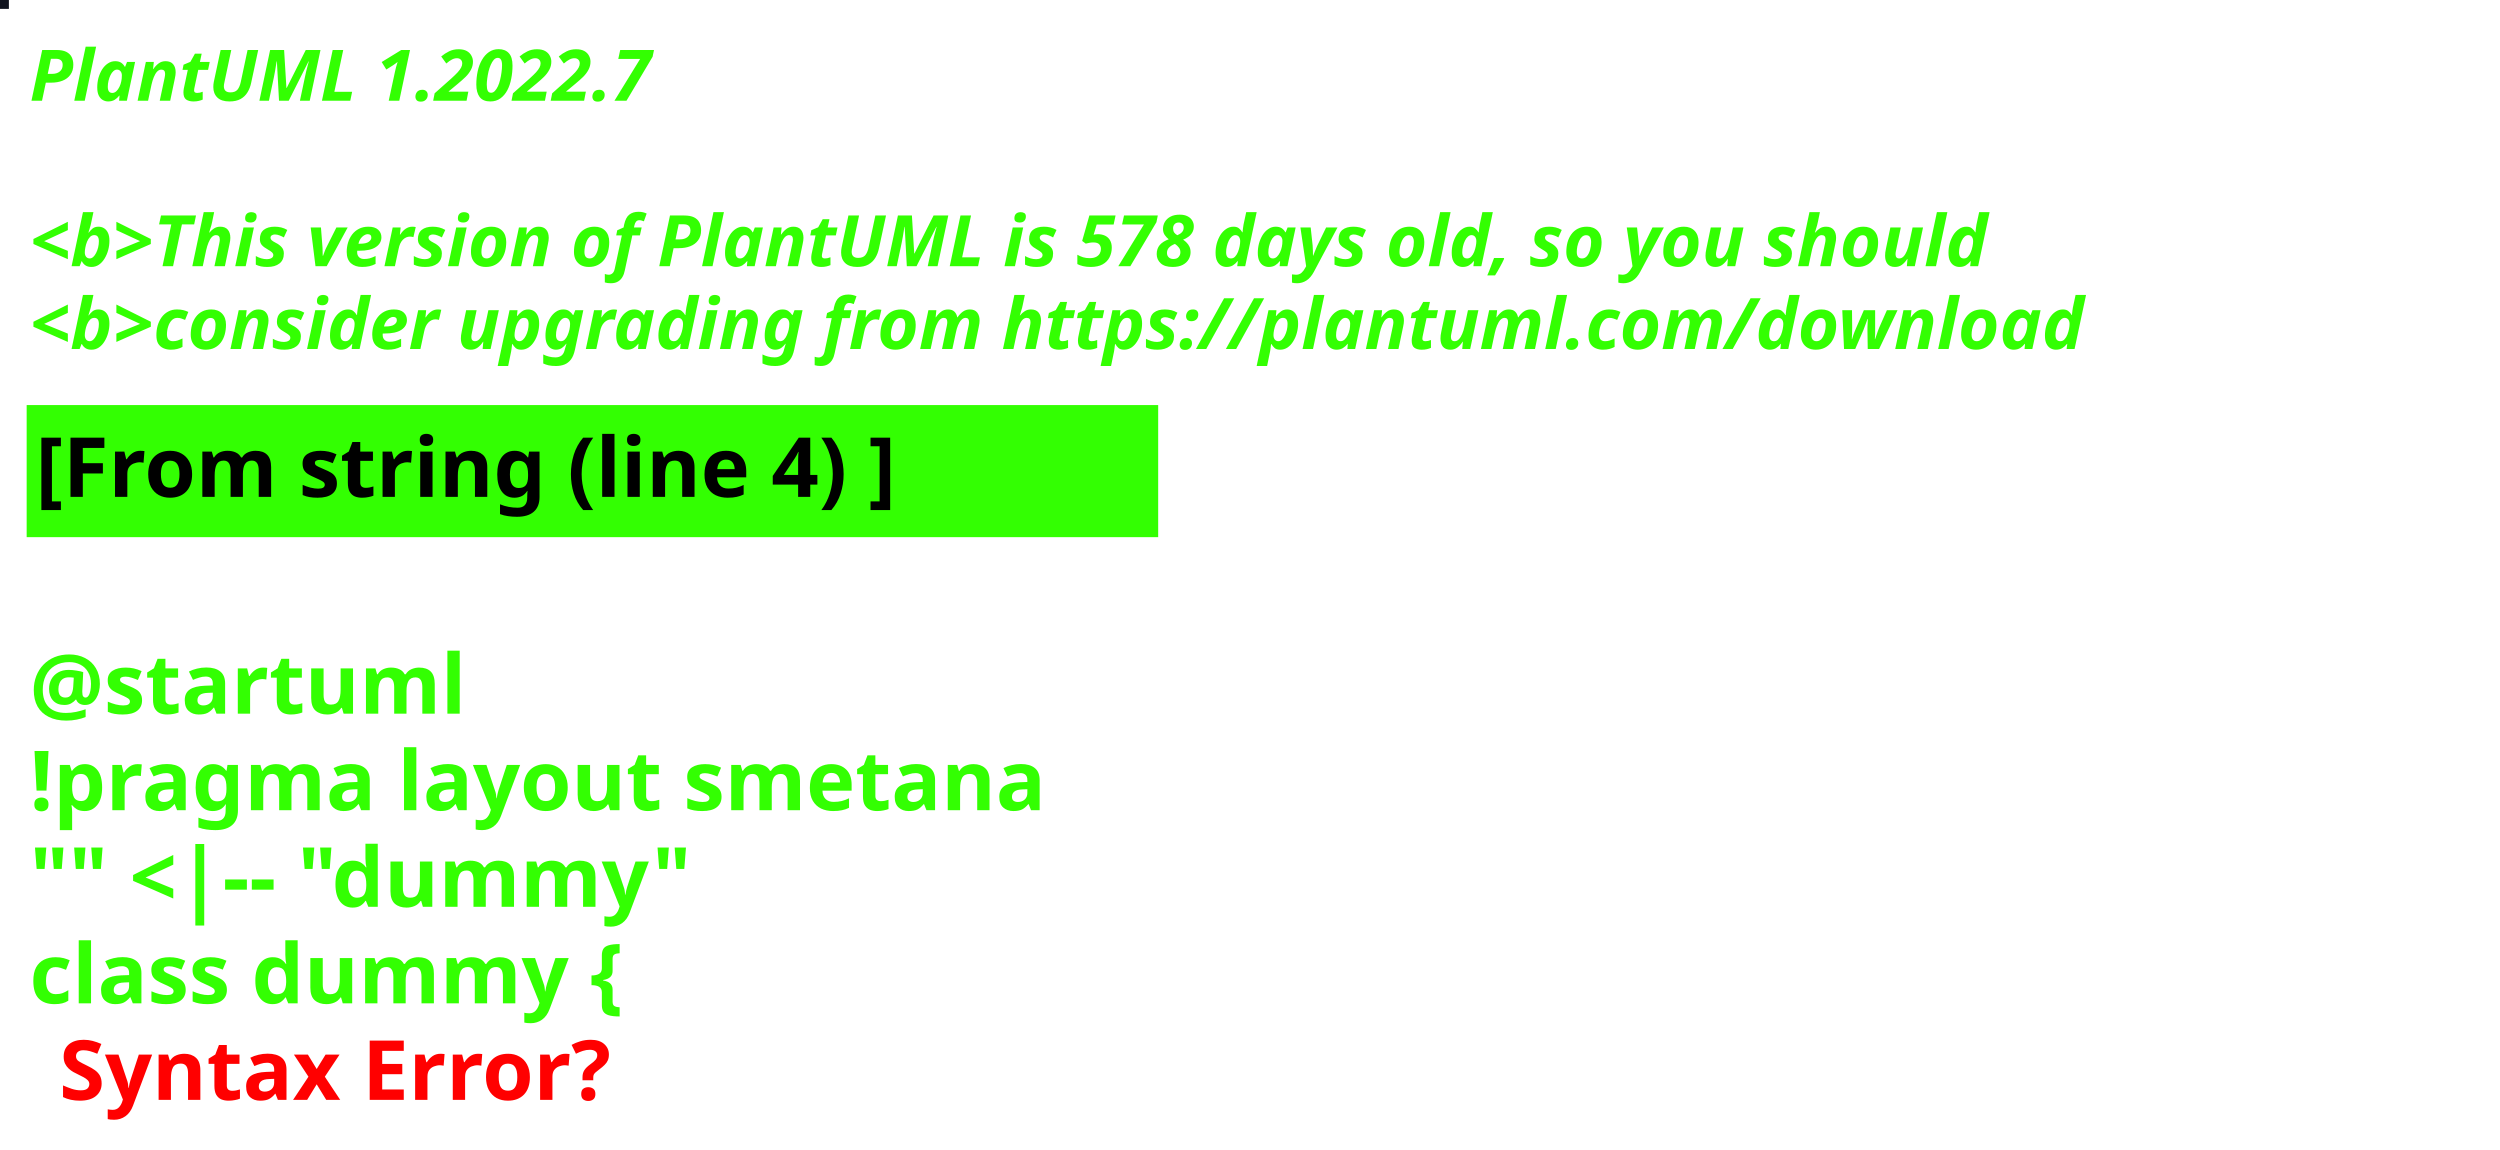
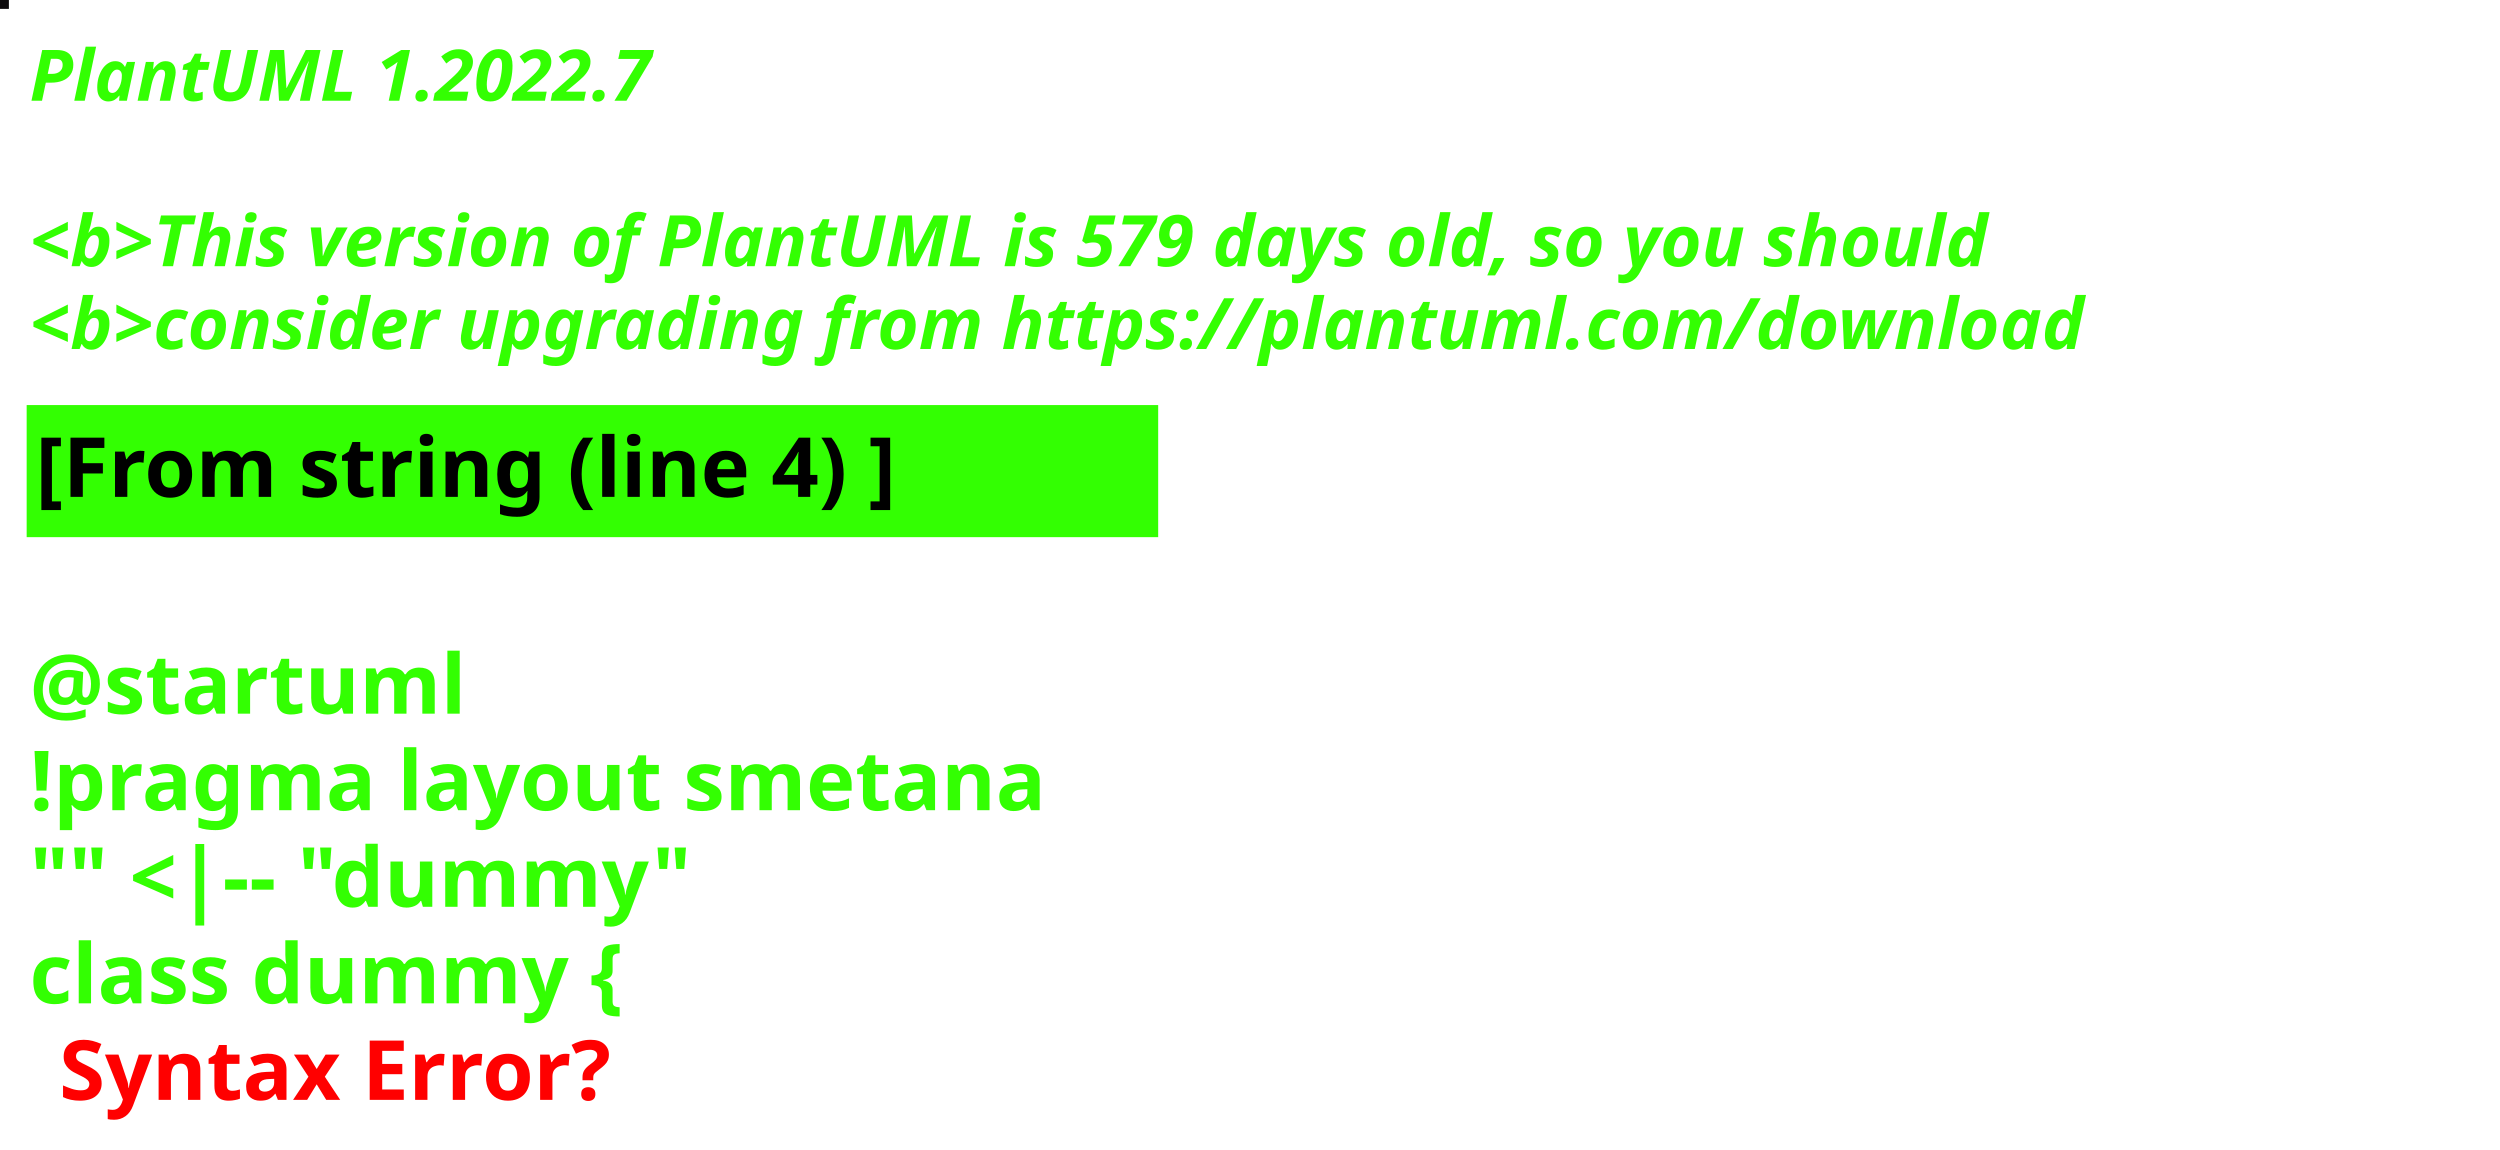
<svg xmlns="http://www.w3.org/2000/svg" contentStyleType="text/css" height="194px" preserveAspectRatio="none" style="width:422px;height:194px;background:#000000;" version="1.1" viewBox="0 0 422 194" width="422px" zoomAndPan="magnify">
  <defs />
  <g>
-     <rect fill="#11141F" height="1" style="stroke:#11141F;stroke-width:1.0;" width="1" x="0" y="0" />
+     <rect fill="#0D0B0D" height="1" style="stroke:#0D0B0D;stroke-width:1.0;" width="1" x="0" y="0" />
    <text fill="#33FF02" font-family="sans-serif" font-size="12" font-style="italic" font-weight="bold" lengthAdjust="spacing" textLength="127" x="5" y="17">PlantUML 1.2022.7</text>
    <text fill="#33FF02" font-family="sans-serif" font-size="12" font-style="italic" font-weight="bold" lengthAdjust="spacing" textLength="4" x="5" y="30.969"> </text>
-     <text fill="#33FF02" font-family="sans-serif" font-size="12" font-style="italic" font-weight="bold" lengthAdjust="spacing" textLength="399" x="5" y="44.938">&lt;b&gt;This version of PlantUML is 578 days old, so you should</text>
+     <text fill="#33FF02" font-family="sans-serif" font-size="12" font-style="italic" font-weight="bold" lengthAdjust="spacing" textLength="399" x="5" y="44.938">&lt;b&gt;This version of PlantUML is 579 days old, so you should</text>
    <text fill="#33FF02" font-family="sans-serif" font-size="12" font-style="italic" font-weight="bold" lengthAdjust="spacing" textLength="408" x="5" y="58.906">&lt;b&gt;consider upgrading from https://plantuml.com/download</text>
    <rect fill="#33FF02" height="21.297" style="stroke:#33FF02;stroke-width:1.0;" width="190" x="5" y="68.875" />
    <text fill="#000000" font-family="sans-serif" font-size="14" font-weight="bold" lengthAdjust="spacing" textLength="168" x="6" y="83.875">[From string (line 4) ]</text>
    <text fill="#33FF02" font-family="sans-serif" font-size="14" font-weight="bold" lengthAdjust="spacing" textLength="5" x="5" y="104.172"> </text>
    <text fill="#33FF02" font-family="sans-serif" font-size="14" font-weight="bold" lengthAdjust="spacing" textLength="79" x="5" y="120.469">@startuml</text>
    <text fill="#33FF02" font-family="sans-serif" font-size="14" font-weight="bold" lengthAdjust="spacing" textLength="190" x="5" y="136.766">!pragma layout smetana</text>
    <text fill="#33FF02" font-family="sans-serif" font-size="14" font-weight="bold" lengthAdjust="spacing" textLength="124" x="5" y="153.062">"" &lt;|-- "dummy"</text>
    <text fill="#33FF02" font-family="sans-serif" font-size="14" font-weight="bold" lengthAdjust="spacing" text-decoration="wavy underline" textLength="117" x="5" y="169.359">class dummy {</text>
    <text fill="#FF0000" font-family="sans-serif" font-size="14" font-weight="bold" lengthAdjust="spacing" textLength="106" x="10" y="185.656">Syntax Error?</text>
  </g>
</svg>
